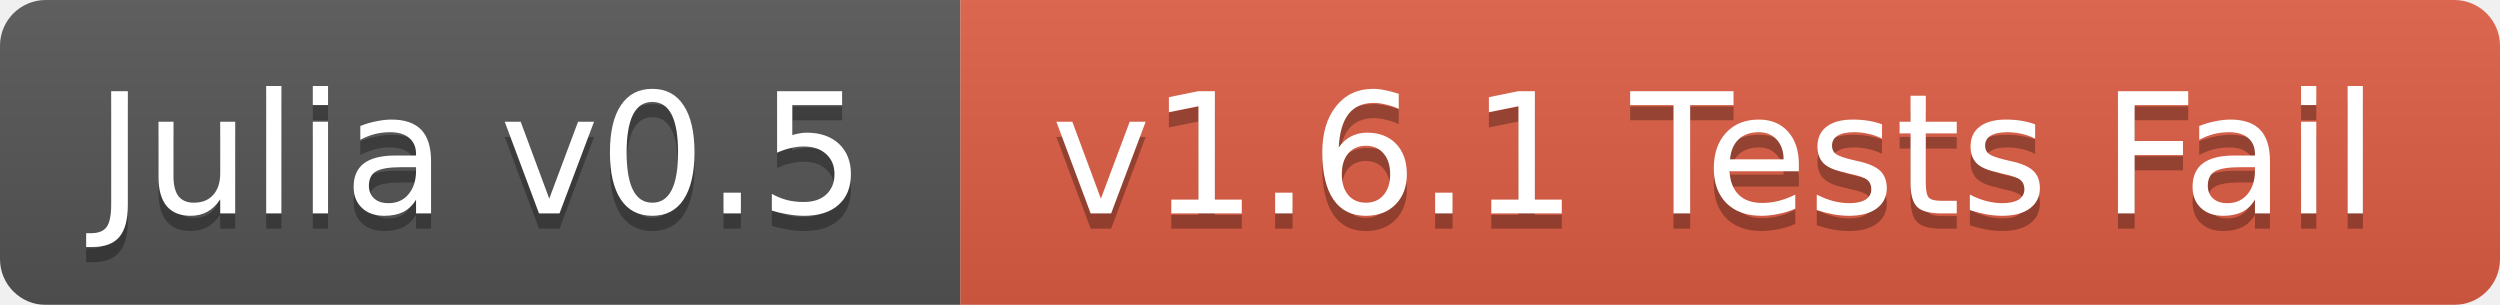
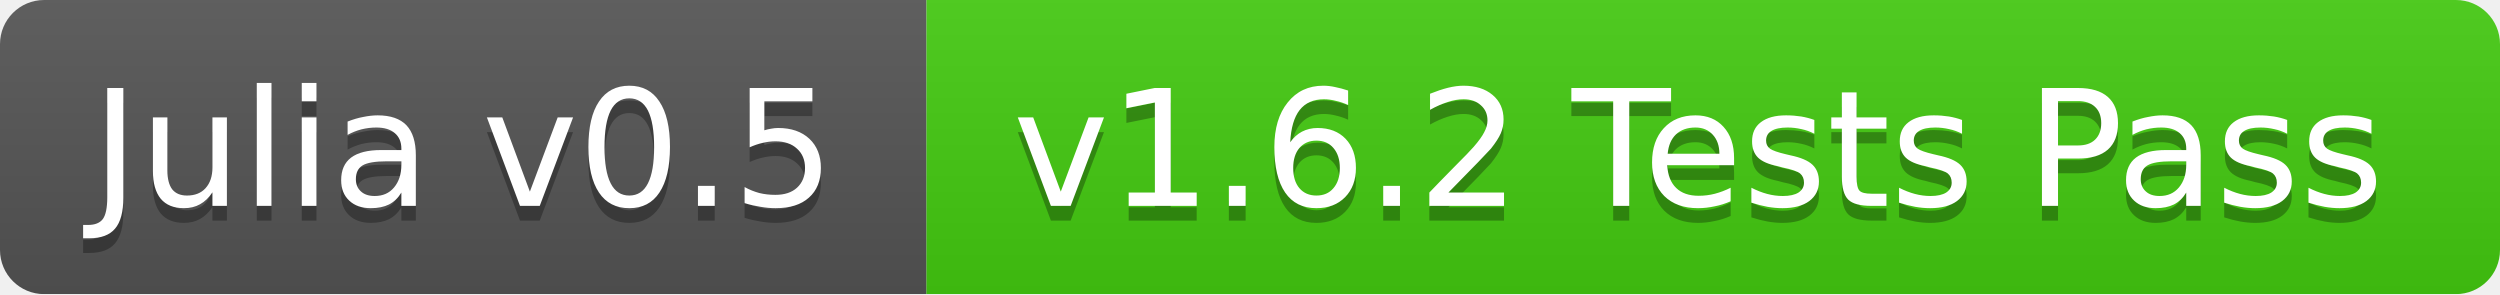
- <svg xmlns="http://www.w3.org/2000/svg" width="164" height="20">
+ <svg xmlns="http://www.w3.org/2000/svg" width="170" height="20">
  <linearGradient id="b" x2="0" y2="100%">
    <stop offset="0" stop-color="#bbb" stop-opacity=".1" />
    <stop offset="1" stop-opacity=".1" />
  </linearGradient>
  <mask id="a">
-     <rect width="164" height="20" rx="3" fill="#fff" />
+     <rect width="170" height="20" rx="3" fill="#fff" />
  </mask>
  <g mask="url(#a)">
    <path fill="#555" d="M0 0h63v20H0z" />
-     <path fill="#e05d44" d="M63 0h101v20H63z" />
-     <path fill="url(#b)" d="M0 0h164v20H0z" />
+     <path fill="#4c1" d="M63 0h107v20H63z" />
+     <path fill="url(#b)" d="M0 0h170v20H0z" />
  </g>
  <g fill="#fff" text-anchor="middle" font-family="DejaVu Sans,Verdana,Geneva,sans-serif" font-size="11">
    <text x="31.5" y="15" fill="#010101" fill-opacity=".3">Julia v0.5</text>
    <text x="31.5" y="14">Julia v0.5</text>
-     <text x="112.5" y="15" fill="#010101" fill-opacity=".3">v1.6.1 Tests Fail</text>
-     <text x="112.5" y="14">v1.6.1 Tests Fail</text>
+     <text x="115.5" y="15" fill="#010101" fill-opacity=".3">v1.6.2 Tests Pass</text>
+     <text x="115.5" y="14">v1.6.2 Tests Pass</text>
  </g>
</svg>
